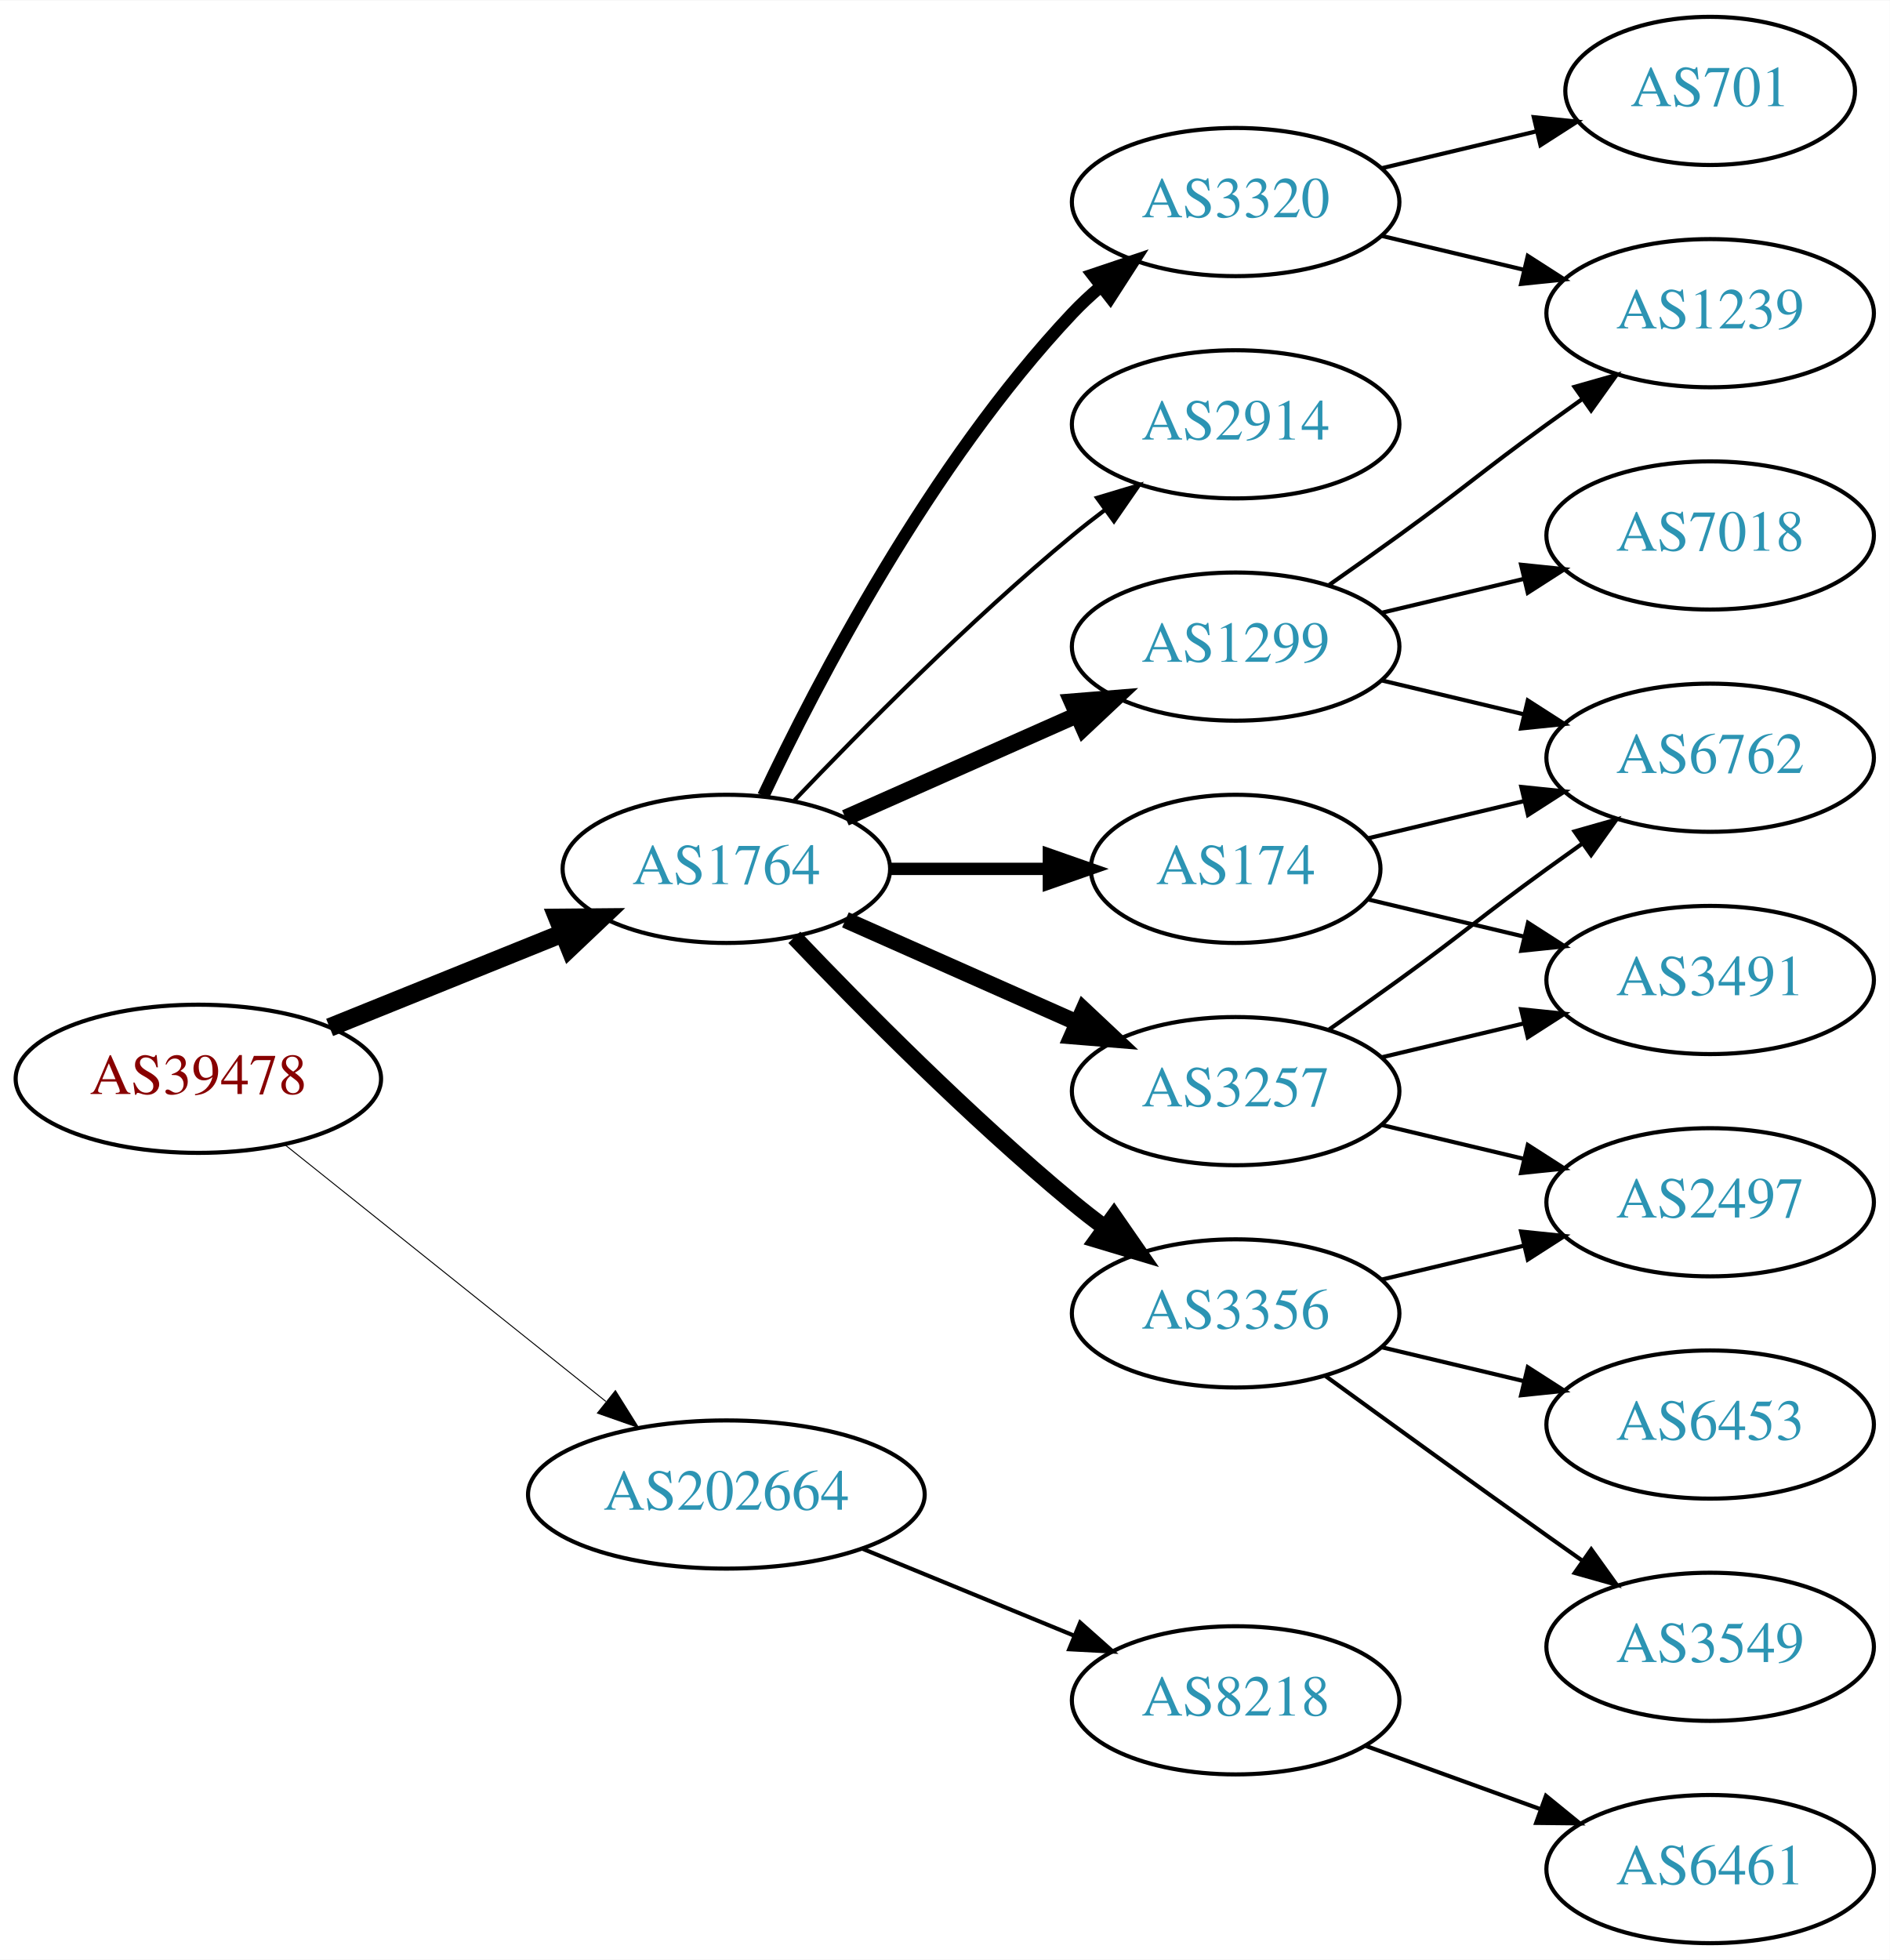
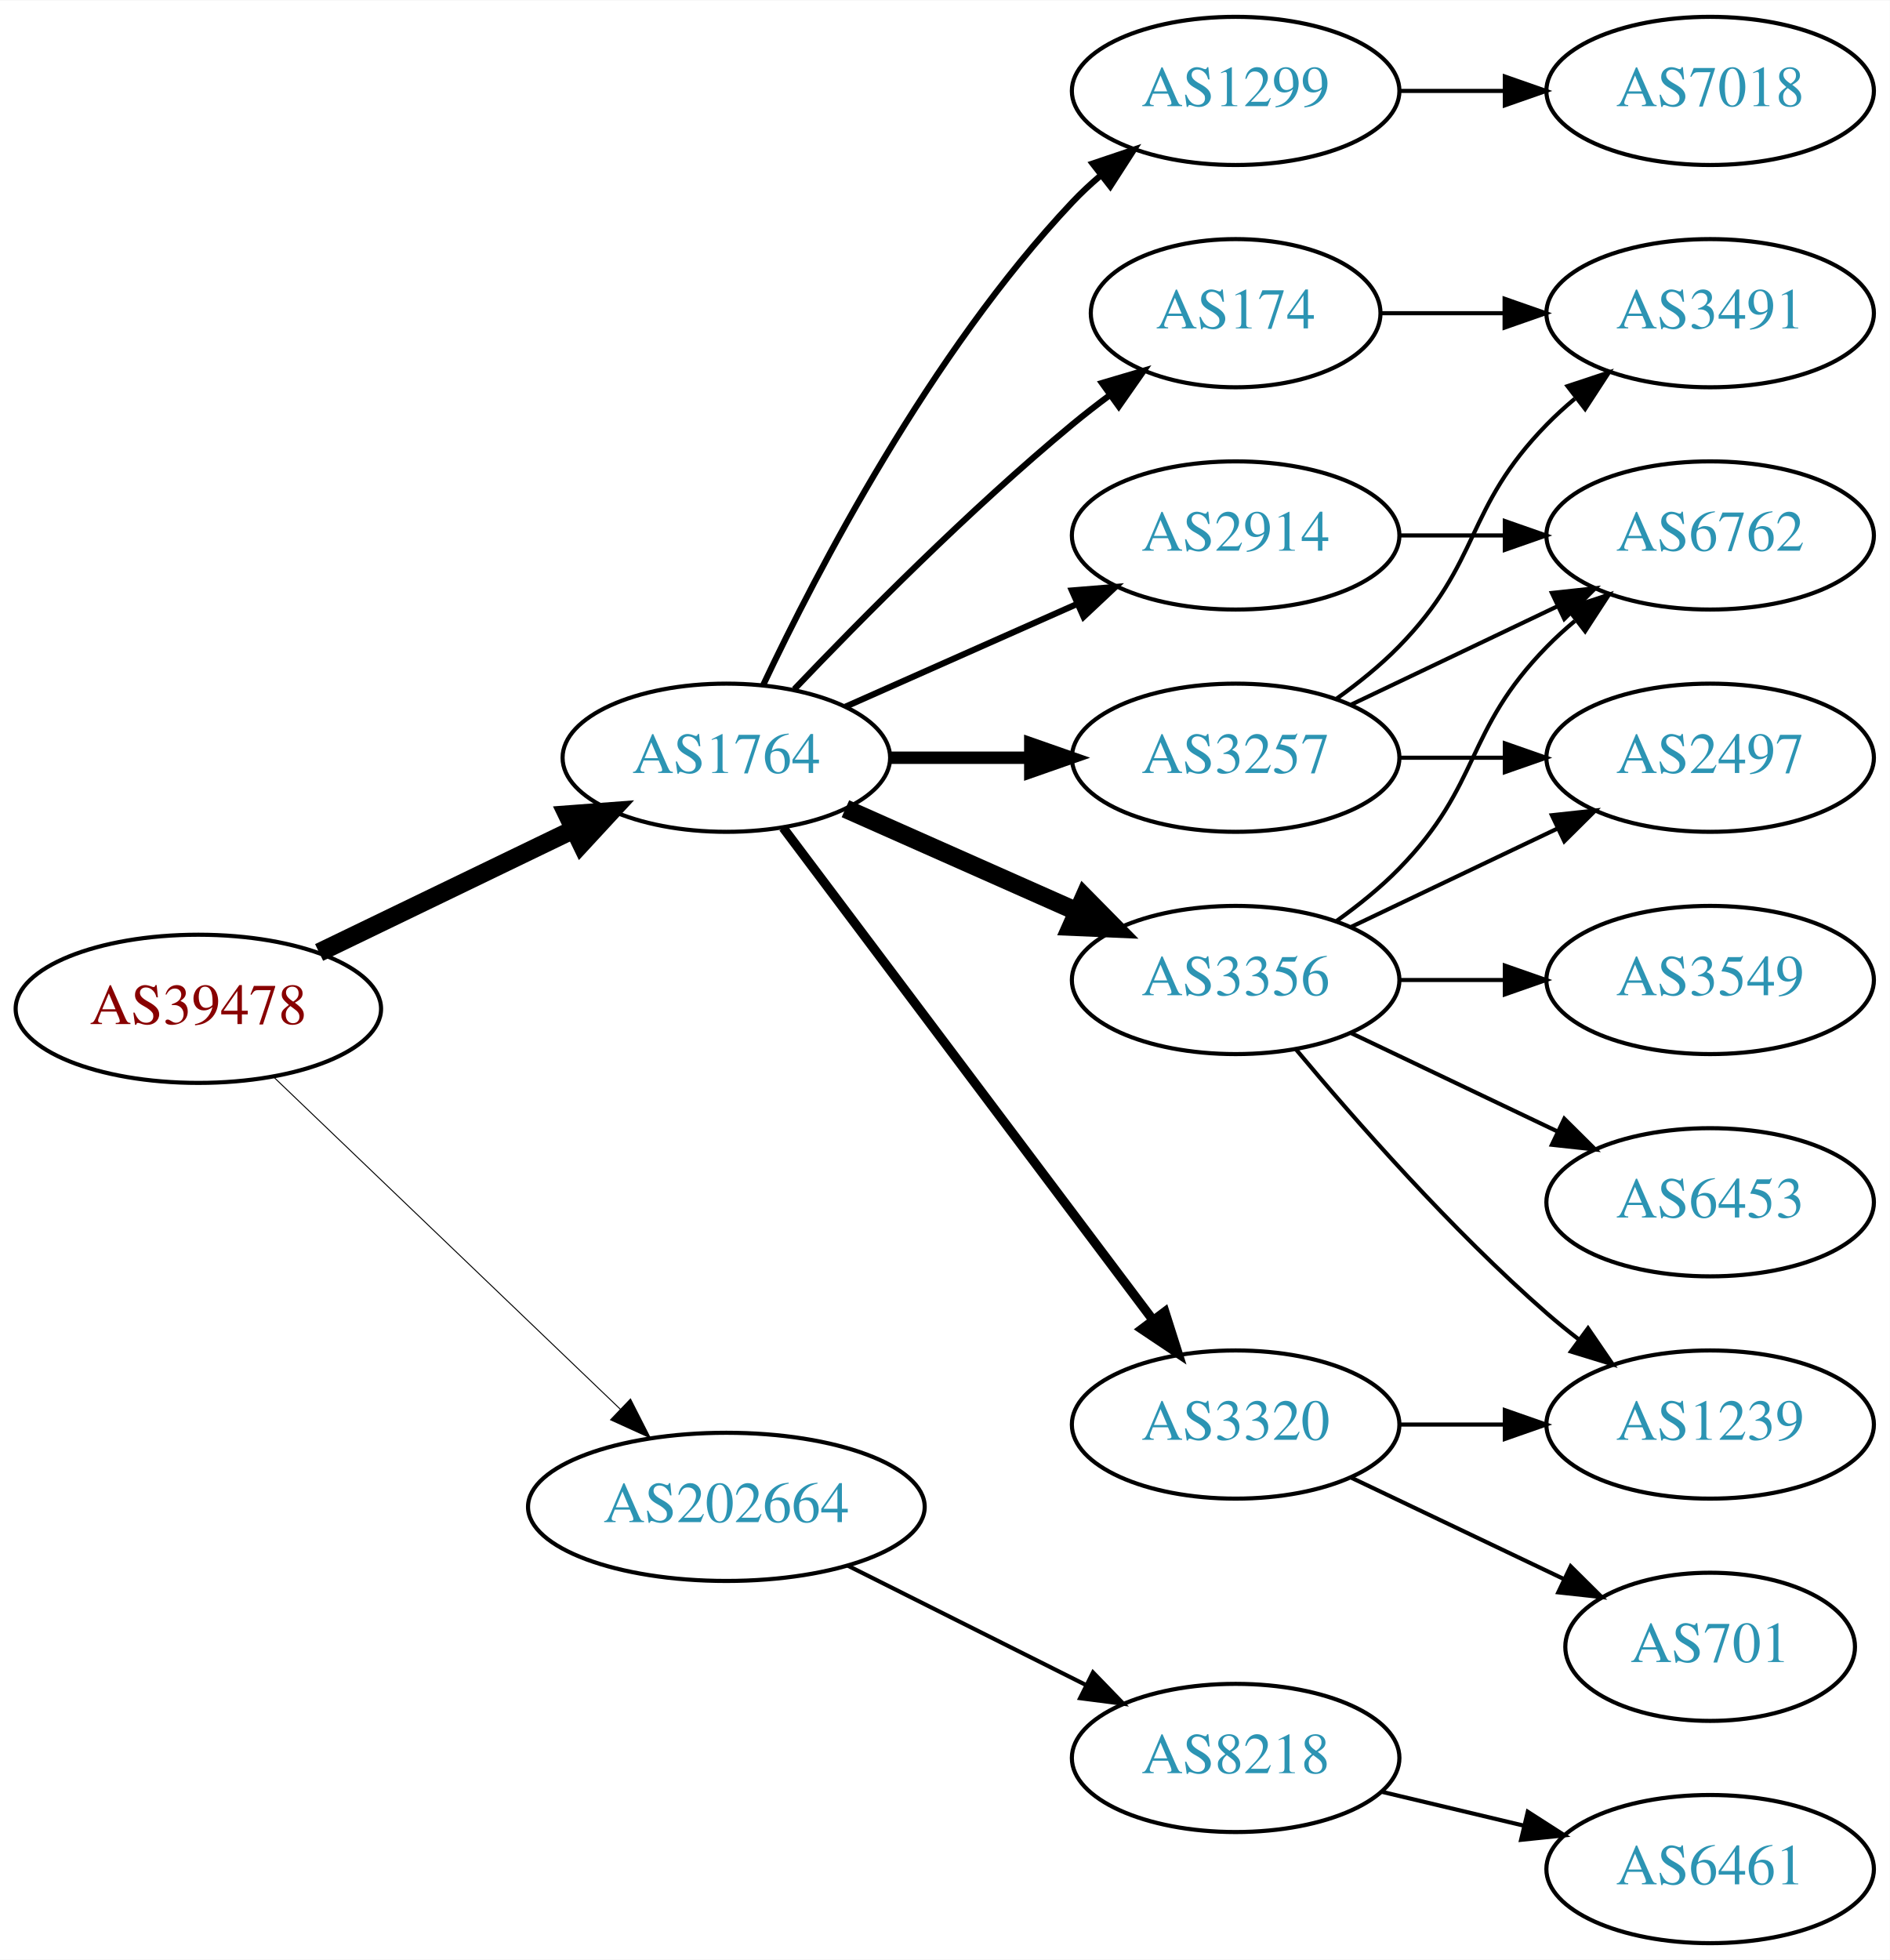
<svg xmlns="http://www.w3.org/2000/svg" xmlns:xlink="http://www.w3.org/1999/xlink" width="459pt" height="476pt" viewBox="0.00 0.00 459.17 476.00">
  <g id="graph0" class="graph" transform="scale(1 1) rotate(0) translate(4 472)">
    <polygon fill="white" stroke="none" points="-4,4 -4,-472 455.17,-472 455.17,4 -4,4" />
    <g id="node1" class="node">
      <g id="a_node1">
        <a xlink:href="/asn/39478" xlink:title="AS39478 ~ ASFINAG [AT]">
-           <ellipse fill="#ffffff" stroke="black" cx="44.196" cy="-210" rx="44.393" ry="18" />
-           <text text-anchor="middle" x="44.196" y="-206.3" font-family="Times,serif" font-size="14.00" fill="#880000">AS39478</text>
+           <ellipse fill="#ffffff" stroke="black" cx="44.196" cy="-227" rx="44.393" ry="18" />
+           <text text-anchor="middle" x="44.196" y="-223.3" font-family="Times,serif" font-size="14.00" fill="#880000">AS39478</text>
        </a>
      </g>
    </g>
    <g id="node2" class="node">
      <g id="a_node2">
        <a xlink:href="/asn/1764" xlink:title="AS1764 ~ NEXTLAYER-AS [AT]">
-           <ellipse fill="#ffffff" stroke="black" cx="172.488" cy="-261" rx="39.794" ry="18" />
-           <text text-anchor="middle" x="172.488" y="-257.3" font-family="Times,serif" font-size="14.00" fill="#2c94b3">AS1764</text>
+           <ellipse fill="#ffffff" stroke="black" cx="172.488" cy="-288" rx="39.794" ry="18" />
+           <text text-anchor="middle" x="172.488" y="-284.3" font-family="Times,serif" font-size="14.00" fill="#2c94b3">AS1764</text>
        </a>
      </g>
    </g>
    <g id="edge1" class="edge">
-       <path fill="none" stroke="black" stroke-width="4.5" d="M76.091,-222.476C93.175,-229.375 114.565,-238.013 132.758,-245.36" />
-       <polygon fill="black" stroke="black" stroke-width="4.5" points="131.467,-249.085 142.214,-249.178 134.416,-241.783 131.467,-249.085" />
+       <path fill="none" stroke="black" stroke-width="4.5" d="M73.538,-240.69C91.788,-249.504 115.677,-261.043 135.294,-270.518" />
+       <polygon fill="black" stroke="black" stroke-width="4.5" points="133.821,-274.179 144.538,-274.983 137.246,-267.088 133.821,-274.179" />
    </g>
    <g id="node3" class="node">
      <g id="a_node3">
        <a xlink:href="/asn/202664" xlink:title="AS202664 ~ AS Jumper GmbH [AT]">
-           <ellipse fill="#ffffff" stroke="black" cx="172.488" cy="-109" rx="48.192" ry="18" />
-           <text text-anchor="middle" x="172.488" y="-105.3" font-family="Times,serif" font-size="14.00" fill="#2c94b3">AS202664</text>
+           <ellipse fill="#ffffff" stroke="black" cx="172.488" cy="-106" rx="48.192" ry="18" />
+           <text text-anchor="middle" x="172.488" y="-102.3" font-family="Times,serif" font-size="14.00" fill="#2c94b3">AS202664</text>
        </a>
      </g>
    </g>
    <g id="edge2" class="edge">
-       <path fill="none" stroke="black" stroke-width="0.237" d="M65.207,-193.996C86.237,-177.178 119.492,-150.583 143.2,-131.623" />
-       <polygon fill="black" stroke="black" stroke-width="0.237" points="145.528,-134.242 151.152,-125.263 141.156,-128.776 145.528,-134.242" />
+       <path fill="none" stroke="black" stroke-width="0.237" d="M62.492,-210.429C84.287,-189.547 121.892,-153.517 146.729,-129.721" />
+       <polygon fill="black" stroke="black" stroke-width="0.237" points="149.197,-132.204 153.996,-122.759 144.354,-127.15 149.197,-132.204" />
    </g>
    <g id="node4" class="node">
      <g id="a_node4">
-         <a xlink:href="/asn/2914" xlink:title="AS2914 ~ NTT America, Inc. [US]">
-           <ellipse fill="#ffffff" stroke="black" cx="296.23" cy="-369" rx="39.794" ry="18" />
-           <text text-anchor="middle" x="296.23" y="-365.3" font-family="Times,serif" font-size="14.00" fill="#2c94b3">AS2914</text>
+         <a xlink:href="/asn/174" xlink:title="AS174 ~ Cogent Communications [US]">
+           <ellipse fill="#ffffff" stroke="black" cx="296.23" cy="-396" rx="35.194" ry="18" />
+           <text text-anchor="middle" x="296.23" y="-392.3" font-family="Times,serif" font-size="14.00" fill="#2c94b3">AS174</text>
        </a>
      </g>
    </g>
    <g id="edge3" class="edge">
-       <path fill="none" stroke="black" d="M189,-277.643C205.17,-294.616 231.593,-321.323 256.584,-342 259.106,-344.087 261.784,-346.181 264.507,-348.229" />
-       <polygon fill="black" stroke="black" points="262.553,-351.136 272.7,-354.181 266.667,-345.472 262.553,-351.136" />
+       <path fill="none" stroke="black" stroke-width="1.5" d="M189,-304.643C205.17,-321.616 231.593,-348.323 256.584,-369 259.465,-371.384 262.548,-373.777 265.67,-376.099" />
+       <polygon fill="black" stroke="black" stroke-width="1.5" points="263.751,-379.03 273.912,-382.03 267.839,-373.348 263.751,-379.03" />
    </g>
    <g id="node5" class="node">
      <g id="a_node5">
-         <a xlink:href="/asn/1299" xlink:title="AS1299 ~ Telia Carrier [EU]">
-           <ellipse fill="#ffffff" stroke="black" cx="296.23" cy="-315" rx="39.794" ry="18" />
-           <text text-anchor="middle" x="296.23" y="-311.3" font-family="Times,serif" font-size="14.00" fill="#2c94b3">AS1299</text>
+         <a xlink:href="/asn/3356" xlink:title="AS3356 ~ LEVEL3 [US]">
+           <ellipse fill="#ffffff" stroke="black" cx="296.23" cy="-234" rx="39.794" ry="18" />
+           <text text-anchor="middle" x="296.23" y="-230.3" font-family="Times,serif" font-size="14.00" fill="#2c94b3">AS3356</text>
        </a>
      </g>
    </g>
    <g id="edge4" class="edge">
-       <path fill="none" stroke="black" stroke-width="4" d="M201.418,-273.389C218.156,-280.813 239.65,-290.347 257.84,-298.415" />
-       <polygon fill="black" stroke="black" stroke-width="4" points="256.448,-301.627 267.008,-302.482 259.286,-295.228 256.448,-301.627" />
+       <path fill="none" stroke="black" stroke-width="4.5" d="M201.418,-275.611C218.156,-268.187 239.65,-258.653 257.84,-250.585" />
+       <polygon fill="black" stroke="black" stroke-width="4.5" points="259.464,-254.172 267.008,-246.518 256.271,-246.973 259.464,-254.172" />
    </g>
    <g id="node6" class="node">
      <g id="a_node6">
-         <a xlink:href="/asn/3257" xlink:title="AS3257 ~ GTT [DE]">
-           <ellipse fill="#ffffff" stroke="black" cx="296.23" cy="-207" rx="39.794" ry="18" />
-           <text text-anchor="middle" x="296.23" y="-203.3" font-family="Times,serif" font-size="14.00" fill="#2c94b3">AS3257</text>
+         <a xlink:href="/asn/3320" xlink:title="AS3320 ~ DTAG [DE]">
+           <ellipse fill="#ffffff" stroke="black" cx="296.23" cy="-126" rx="39.794" ry="18" />
+           <text text-anchor="middle" x="296.23" y="-122.3" font-family="Times,serif" font-size="14.00" fill="#2c94b3">AS3320</text>
        </a>
      </g>
    </g>
    <g id="edge5" class="edge">
-       <path fill="none" stroke="black" stroke-width="4" d="M201.418,-248.611C218.156,-241.187 239.65,-231.653 257.84,-223.585" />
-       <polygon fill="black" stroke="black" stroke-width="4" points="259.286,-226.772 267.008,-219.518 256.448,-220.373 259.286,-226.772" />
+       <path fill="none" stroke="black" stroke-width="2.25" d="M186.286,-270.969C207.694,-242.483 250.881,-185.015 275.972,-151.626" />
+       <polygon fill="black" stroke="black" stroke-width="2.25" points="279.027,-153.387 282.237,-143.29 273.431,-149.182 279.027,-153.387" />
    </g>
    <g id="node7" class="node">
      <g id="a_node7">
-         <a xlink:href="/asn/3356" xlink:title="AS3356 ~ Level 3 Parent, LLC [US]">
-           <ellipse fill="#ffffff" stroke="black" cx="296.23" cy="-153" rx="39.794" ry="18" />
-           <text text-anchor="middle" x="296.23" y="-149.3" font-family="Times,serif" font-size="14.00" fill="#2c94b3">AS3356</text>
+         <a xlink:href="/asn/3257" xlink:title="AS3257 ~ GTT [DE]">
+           <ellipse fill="#ffffff" stroke="black" cx="296.23" cy="-288" rx="39.794" ry="18" />
+           <text text-anchor="middle" x="296.23" y="-284.3" font-family="Times,serif" font-size="14.00" fill="#2c94b3">AS3257</text>
        </a>
      </g>
    </g>
    <g id="edge6" class="edge">
-       <path fill="none" stroke="black" stroke-width="4" d="M189,-244.357C205.17,-227.384 231.593,-200.677 256.584,-180 259.106,-177.913 261.784,-175.819 264.507,-173.771" />
-       <polygon fill="black" stroke="black" stroke-width="4" points="266.667,-176.528 272.7,-167.819 262.553,-170.864 266.667,-176.528" />
+       <path fill="none" stroke="black" stroke-width="3" d="M212.343,-288C223.105,-288 234.928,-288 246.189,-288" />
+       <polygon fill="black" stroke="black" stroke-width="3" points="246.327,-291.5 256.327,-288 246.327,-284.5 246.327,-291.5" />
    </g>
    <g id="node8" class="node">
      <g id="a_node8">
-         <a xlink:href="/asn/3320" xlink:title="AS3320 ~ DTAG [DE]">
-           <ellipse fill="#ffffff" stroke="black" cx="296.23" cy="-423" rx="39.794" ry="18" />
-           <text text-anchor="middle" x="296.23" y="-419.3" font-family="Times,serif" font-size="14.00" fill="#2c94b3">AS3320</text>
+         <a xlink:href="/asn/2914" xlink:title="AS2914 ~ NTT America, Inc. [US]">
+           <ellipse fill="#ffffff" stroke="black" cx="296.23" cy="-342" rx="39.794" ry="18" />
+           <text text-anchor="middle" x="296.23" y="-338.3" font-family="Times,serif" font-size="14.00" fill="#2c94b3">AS2914</text>
        </a>
      </g>
    </g>
    <g id="edge7" class="edge">
-       <path fill="none" stroke="black" stroke-width="3" d="M181.473,-278.736C194.409,-306.123 222.019,-359.368 256.584,-396 258.637,-398.177 260.893,-400.282 263.25,-402.293" />
-       <polygon fill="black" stroke="black" stroke-width="3" points="261.474,-405.346 271.515,-408.727 265.774,-399.822 261.474,-405.346" />
+       <path fill="none" stroke="black" stroke-width="1.5" d="M201.418,-300.389C218.156,-307.813 239.65,-317.347 257.84,-325.415" />
+       <polygon fill="black" stroke="black" stroke-width="1.5" points="256.448,-328.627 267.008,-329.482 259.286,-322.228 256.448,-328.627" />
    </g>
    <g id="node9" class="node">
      <g id="a_node9">
-         <a xlink:href="/asn/174" xlink:title="AS174 ~ Cogent Communications [US]">
-           <ellipse fill="#ffffff" stroke="black" cx="296.23" cy="-261" rx="35.194" ry="18" />
-           <text text-anchor="middle" x="296.23" y="-257.3" font-family="Times,serif" font-size="14.00" fill="#2c94b3">AS174</text>
+         <a xlink:href="/asn/1299" xlink:title="AS1299 ~ Telia Carrier [EU]">
+           <ellipse fill="#ffffff" stroke="black" cx="296.23" cy="-450" rx="39.794" ry="18" />
+           <text text-anchor="middle" x="296.23" y="-446.3" font-family="Times,serif" font-size="14.00" fill="#2c94b3">AS1299</text>
        </a>
      </g>
    </g>
    <g id="edge8" class="edge">
-       <path fill="none" stroke="black" stroke-width="3" d="M212.343,-261C224.52,-261 238.057,-261 250.601,-261" />
-       <polygon fill="black" stroke="black" stroke-width="3" points="250.852,-264.5 260.852,-261 250.852,-257.5 250.852,-264.5" />
+       <path fill="none" stroke="black" stroke-width="1.5" d="M181.473,-305.736C194.409,-333.123 222.019,-386.368 256.584,-423 258.637,-425.177 260.893,-427.282 263.25,-429.293" />
+       <polygon fill="black" stroke="black" stroke-width="1.5" points="261.474,-432.346 271.515,-435.727 265.774,-426.822 261.474,-432.346" />
    </g>
    <g id="node18" class="node">
      <g id="a_node18">
        <a xlink:href="/asn/8218" xlink:title="AS8218 ~ legacy Neotelecoms [FR]">
-           <ellipse fill="#ffffff" stroke="black" cx="296.23" cy="-59" rx="39.794" ry="18" />
-           <text text-anchor="middle" x="296.23" y="-55.3" font-family="Times,serif" font-size="14.00" fill="#2c94b3">AS8218</text>
+           <ellipse fill="#ffffff" stroke="black" cx="296.23" cy="-45" rx="39.794" ry="18" />
+           <text text-anchor="middle" x="296.23" y="-41.3" font-family="Times,serif" font-size="14.00" fill="#2c94b3">AS8218</text>
        </a>
      </g>
    </g>
    <g id="edge22" class="edge">
-       <path fill="none" stroke="black" d="M205.474,-95.863C221.257,-89.381 240.413,-81.514 256.968,-74.715" />
-       <polygon fill="black" stroke="black" points="258.449,-77.89 266.369,-70.853 255.789,-71.415 258.449,-77.89" />
-     </g>
-     <g id="node10" class="node">
-       <g id="a_node10">
-         <a xlink:href="/asn/6762" xlink:title="AS6762 ~ TELECOM ITALIA SPARKLE S.p.A. [IT]">
-           <ellipse fill="#ffffff" stroke="black" cx="411.523" cy="-288" rx="39.794" ry="18" />
-           <text text-anchor="middle" x="411.523" y="-284.3" font-family="Times,serif" font-size="14.00" fill="#2c94b3">AS6762</text>
-         </a>
-       </g>
-     </g>
-     <g id="edge9" class="edge">
-       <path fill="none" stroke="black" d="M331.837,-306.752C342.709,-304.162 354.863,-301.265 366.305,-298.538" />
-       <polygon fill="black" stroke="black" points="367.212,-301.92 376.128,-296.197 365.589,-295.111 367.212,-301.92" />
-     </g>
-     <g id="node11" class="node">
-       <g id="a_node11">
-         <a xlink:href="/asn/7018" xlink:title="AS7018 ~ AT&amp;T Services, Inc. [US]">
-           <ellipse fill="#ffffff" stroke="black" cx="411.523" cy="-342" rx="39.794" ry="18" />
-           <text text-anchor="middle" x="411.523" y="-338.3" font-family="Times,serif" font-size="14.00" fill="#2c94b3">AS7018</text>
-         </a>
-       </g>
-     </g>
-     <g id="edge10" class="edge">
-       <path fill="none" stroke="black" d="M331.837,-323.248C342.709,-325.838 354.863,-328.735 366.305,-331.462" />
-       <polygon fill="black" stroke="black" points="365.589,-334.889 376.128,-333.803 367.212,-328.08 365.589,-334.889" />
-     </g>
-     <g id="node12" class="node">
-       <g id="a_node12">
-         <a xlink:href="/asn/1239" xlink:title="AS1239 ~ Sprint [US]">
-           <ellipse fill="#ffffff" stroke="black" cx="411.523" cy="-396" rx="39.794" ry="18" />
-           <text text-anchor="middle" x="411.523" y="-392.3" font-family="Times,serif" font-size="14.00" fill="#2c94b3">AS1239</text>
-         </a>
-       </g>
-     </g>
-     <g id="edge11" class="edge">
-       <path fill="none" stroke="black" d="M318.987,-330.009C324.522,-333.879 330.44,-338.064 335.877,-342 352.076,-353.729 355.677,-357.271 371.877,-369 374.68,-371.029 377.611,-373.125 380.552,-375.21" />
-       <polygon fill="black" stroke="black" points="378.574,-378.097 388.766,-380.991 382.603,-372.373 378.574,-378.097" />
-     </g>
-     <g id="edge14" class="edge">
-       <path fill="none" stroke="black" d="M318.987,-222.009C324.522,-225.879 330.44,-230.064 335.877,-234 352.076,-245.729 355.677,-249.271 371.877,-261 374.68,-263.029 377.611,-265.125 380.552,-267.21" />
-       <polygon fill="black" stroke="black" points="378.574,-270.097 388.766,-272.991 382.603,-264.373 378.574,-270.097" />
-     </g>
-     <g id="node13" class="node">
-       <g id="a_node13">
-         <a xlink:href="/asn/2497" xlink:title="AS2497 ~ Internet Initiative Japan Inc. [JP]">
-           <ellipse fill="#ffffff" stroke="black" cx="411.523" cy="-180" rx="39.794" ry="18" />
-           <text text-anchor="middle" x="411.523" y="-176.3" font-family="Times,serif" font-size="14.00" fill="#2c94b3">AS2497</text>
-         </a>
-       </g>
-     </g>
-     <g id="edge12" class="edge">
-       <path fill="none" stroke="black" d="M331.837,-198.752C342.709,-196.162 354.863,-193.265 366.305,-190.538" />
-       <polygon fill="black" stroke="black" points="367.212,-193.92 376.128,-188.197 365.589,-187.111 367.212,-193.92" />
+       <path fill="none" stroke="black" d="M202.031,-91.698C219.346,-83.022 241.578,-71.883 259.985,-62.66" />
+       <polygon fill="black" stroke="black" points="261.572,-65.779 268.945,-58.17 258.437,-59.521 261.572,-65.779" />
    </g>
    <g id="node14" class="node">
      <g id="a_node14">
        <a xlink:href="/asn/3491" xlink:title="AS3491 ~ PCCW Global, Inc. [US]">
-           <ellipse fill="#ffffff" stroke="black" cx="411.523" cy="-234" rx="39.794" ry="18" />
-           <text text-anchor="middle" x="411.523" y="-230.3" font-family="Times,serif" font-size="14.00" fill="#2c94b3">AS3491</text>
-         </a>
-       </g>
-     </g>
-     <g id="edge13" class="edge">
-       <path fill="none" stroke="black" d="M331.837,-215.248C342.709,-217.838 354.863,-220.735 366.305,-223.462" />
-       <polygon fill="black" stroke="black" points="365.589,-226.889 376.128,-225.803 367.212,-220.08 365.589,-226.889" />
+           <ellipse fill="#ffffff" stroke="black" cx="411.523" cy="-396" rx="39.794" ry="18" />
+           <text text-anchor="middle" x="411.523" y="-392.3" font-family="Times,serif" font-size="14.00" fill="#2c94b3">AS3491</text>
+         </a>
+       </g>
+     </g>
+     <g id="edge20" class="edge">
+       <path fill="none" stroke="black" d="M331.529,-396C340.906,-396 351.257,-396 361.291,-396" />
+       <polygon fill="black" stroke="black" points="361.58,-399.5 371.58,-396 361.58,-392.5 361.58,-399.5" />
+     </g>
+     <g id="node11" class="node">
+       <g id="a_node11">
+         <a xlink:href="/asn/1239" xlink:title="AS1239 ~ Sprint [US]">
+           <ellipse fill="#ffffff" stroke="black" cx="411.523" cy="-126" rx="39.794" ry="18" />
+           <text text-anchor="middle" x="411.523" y="-122.3" font-family="Times,serif" font-size="14.00" fill="#2c94b3">AS1239</text>
+         </a>
+       </g>
+     </g>
+     <g id="edge16" class="edge">
+       <path fill="none" stroke="black" d="M310.86,-217.183C325.143,-200.071 348.689,-173.255 371.877,-153 374.342,-150.846 376.981,-148.706 379.678,-146.628" />
+       <polygon fill="black" stroke="black" points="381.851,-149.375 387.832,-140.63 377.703,-143.736 381.851,-149.375" />
+     </g>
+     <g id="node12" class="node">
+       <g id="a_node12">
+         <a xlink:href="/asn/2497" xlink:title="AS2497 ~ Internet Initiative Japan Inc. [JP]">
+           <ellipse fill="#ffffff" stroke="black" cx="411.523" cy="-288" rx="39.794" ry="18" />
+           <text text-anchor="middle" x="411.523" y="-284.3" font-family="Times,serif" font-size="14.00" fill="#2c94b3">AS2497</text>
+         </a>
+       </g>
+     </g>
+     <g id="edge18" class="edge">
+       <path fill="none" stroke="black" d="M324.367,-246.934C339.361,-254.081 358.182,-263.052 374.405,-270.785" />
+       <polygon fill="black" stroke="black" points="373.075,-274.028 383.608,-275.171 376.087,-267.709 373.075,-274.028" />
+     </g>
+     <g id="node13" class="node">
+       <g id="a_node13">
+         <a xlink:href="/asn/6762" xlink:title="AS6762 ~ TELECOM ITALIA SPARKLE S.p.A. [IT]">
+           <ellipse fill="#ffffff" stroke="black" cx="411.523" cy="-342" rx="39.794" ry="18" />
+           <text text-anchor="middle" x="411.523" y="-338.3" font-family="Times,serif" font-size="14.00" fill="#2c94b3">AS6762</text>
+         </a>
+       </g>
    </g>
    <g id="edge17" class="edge">
-       <path fill="none" stroke="black" d="M331.837,-161.248C342.709,-163.838 354.863,-166.735 366.305,-169.462" />
-       <polygon fill="black" stroke="black" points="365.589,-172.889 376.128,-171.803 367.212,-166.08 365.589,-172.889" />
+       <path fill="none" stroke="black" d="M320.824,-248.389C326.08,-252.148 331.412,-256.437 335.877,-261 356.049,-281.617 351.704,-294.383 371.877,-315 373.969,-317.139 376.253,-319.218 378.63,-321.21" />
+       <polygon fill="black" stroke="black" points="376.873,-324.275 386.929,-327.611 381.148,-318.732 376.873,-324.275" />
    </g>
    <g id="node15" class="node">
      <g id="a_node15">
        <a xlink:href="/asn/3549" xlink:title="AS3549 ~ Level 3 Parent, LLC [US]">
-           <ellipse fill="#ffffff" stroke="black" cx="411.523" cy="-72" rx="39.794" ry="18" />
-           <text text-anchor="middle" x="411.523" y="-68.3" font-family="Times,serif" font-size="14.00" fill="#2c94b3">AS3549</text>
-         </a>
-       </g>
-     </g>
-     <g id="edge15" class="edge">
-       <path fill="none" stroke="black" d="M318.078,-137.778C333.012,-126.909 353.626,-111.975 371.877,-99 374.697,-96.995 377.64,-94.915 380.588,-92.841" />
-       <polygon fill="black" stroke="black" points="382.634,-95.681 388.813,-87.074 378.616,-89.95 382.634,-95.681" />
+           <ellipse fill="#ffffff" stroke="black" cx="411.523" cy="-234" rx="39.794" ry="18" />
+           <text text-anchor="middle" x="411.523" y="-230.3" font-family="Times,serif" font-size="14.00" fill="#2c94b3">AS3549</text>
+         </a>
+       </g>
+     </g>
+     <g id="edge14" class="edge">
+       <path fill="none" stroke="black" d="M335.902,-234C344.105,-234 352.869,-234 361.401,-234" />
+       <polygon fill="black" stroke="black" points="361.641,-237.5 371.641,-234 361.641,-230.5 361.641,-237.5" />
    </g>
    <g id="node16" class="node">
      <g id="a_node16">
        <a xlink:href="/asn/6453" xlink:title="AS6453 ~ TATA COMMUNICATIONS (AMERICA) INC [US]">
-           <ellipse fill="#ffffff" stroke="black" cx="411.523" cy="-126" rx="39.794" ry="18" />
-           <text text-anchor="middle" x="411.523" y="-122.3" font-family="Times,serif" font-size="14.00" fill="#2c94b3">AS6453</text>
-         </a>
-       </g>
-     </g>
-     <g id="edge16" class="edge">
-       <path fill="none" stroke="black" d="M331.837,-144.752C342.709,-142.162 354.863,-139.265 366.305,-136.538" />
-       <polygon fill="black" stroke="black" points="367.212,-139.92 376.128,-134.197 365.589,-133.111 367.212,-139.92" />
-     </g>
-     <g id="edge20" class="edge">
-       <path fill="none" stroke="black" d="M331.837,-414.752C342.709,-412.162 354.863,-409.265 366.305,-406.538" />
-       <polygon fill="black" stroke="black" points="367.212,-409.92 376.128,-404.197 365.589,-403.111 367.212,-409.92" />
+           <ellipse fill="#ffffff" stroke="black" cx="411.523" cy="-180" rx="39.794" ry="18" />
+           <text text-anchor="middle" x="411.523" y="-176.3" font-family="Times,serif" font-size="14.00" fill="#2c94b3">AS6453</text>
+         </a>
+       </g>
+     </g>
+     <g id="edge15" class="edge">
+       <path fill="none" stroke="black" d="M324.367,-221.066C339.361,-213.919 358.182,-204.948 374.405,-197.215" />
+       <polygon fill="black" stroke="black" points="376.087,-200.291 383.608,-192.829 373.075,-193.972 376.087,-200.291" />
+     </g>
+     <g id="node10" class="node">
+       <g id="a_node10">
+         <a xlink:href="/asn/701" xlink:title="AS701 ~ UUNET [US]">
+           <ellipse fill="#ffffff" stroke="black" cx="411.523" cy="-72" rx="35.194" ry="18" />
+           <text text-anchor="middle" x="411.523" y="-68.3" font-family="Times,serif" font-size="14.00" fill="#2c94b3">AS701</text>
+         </a>
+       </g>
+     </g>
+     <g id="edge9" class="edge">
+       <path fill="none" stroke="black" d="M324.367,-113.066C339.798,-105.71 359.284,-96.423 375.819,-88.541" />
+       <polygon fill="black" stroke="black" points="377.64,-91.551 385.161,-84.089 374.628,-85.232 377.64,-91.551" />
+     </g>
+     <g id="edge10" class="edge">
+       <path fill="none" stroke="black" d="M335.902,-126C344.105,-126 352.869,-126 361.401,-126" />
+       <polygon fill="black" stroke="black" points="361.641,-129.5 371.641,-126 361.641,-122.5 361.641,-129.5" />
+     </g>
+     <g id="edge11" class="edge">
+       <path fill="none" stroke="black" d="M335.902,-288C344.105,-288 352.869,-288 361.401,-288" />
+       <polygon fill="black" stroke="black" points="361.641,-291.5 371.641,-288 361.641,-284.5 361.641,-291.5" />
+     </g>
+     <g id="edge12" class="edge">
+       <path fill="none" stroke="black" d="M324.367,-300.934C339.361,-308.081 358.182,-317.052 374.405,-324.785" />
+       <polygon fill="black" stroke="black" points="373.075,-328.028 383.608,-329.171 376.087,-321.709 373.075,-328.028" />
+     </g>
+     <g id="edge13" class="edge">
+       <path fill="none" stroke="black" d="M320.824,-302.389C326.08,-306.148 331.412,-310.437 335.877,-315 356.049,-335.617 351.704,-348.383 371.877,-369 373.969,-371.139 376.253,-373.218 378.63,-375.21" />
+       <polygon fill="black" stroke="black" points="376.873,-378.275 386.929,-381.611 381.148,-372.732 376.873,-378.275" />
+     </g>
+     <g id="edge19" class="edge">
+       <path fill="none" stroke="black" d="M335.902,-342C344.105,-342 352.869,-342 361.401,-342" />
+       <polygon fill="black" stroke="black" points="361.641,-345.5 371.641,-342 361.641,-338.5 361.641,-345.5" />
    </g>
    <g id="node17" class="node">
      <g id="a_node17">
-         <a xlink:href="/asn/701" xlink:title="AS701 ~ UUNET [US]">
-           <ellipse fill="#ffffff" stroke="black" cx="411.523" cy="-450" rx="35.194" ry="18" />
-           <text text-anchor="middle" x="411.523" y="-446.3" font-family="Times,serif" font-size="14.00" fill="#2c94b3">AS701</text>
+         <a xlink:href="/asn/7018" xlink:title="AS7018 ~ AT&amp;T Services, Inc. [US]">
+           <ellipse fill="#ffffff" stroke="black" cx="411.523" cy="-450" rx="39.794" ry="18" />
+           <text text-anchor="middle" x="411.523" y="-446.3" font-family="Times,serif" font-size="14.00" fill="#2c94b3">AS7018</text>
        </a>
      </g>
    </g>
    <g id="edge21" class="edge">
-       <path fill="none" stroke="black" d="M331.837,-431.248C343.632,-434.058 356.937,-437.229 369.204,-440.153" />
-       <polygon fill="black" stroke="black" points="368.67,-443.624 379.209,-442.537 370.293,-436.814 368.67,-443.624" />
-     </g>
-     <g id="edge18" class="edge">
-       <path fill="none" stroke="black" d="M328.488,-268.449C340.168,-271.233 353.663,-274.449 366.293,-277.459" />
-       <polygon fill="black" stroke="black" points="365.645,-280.903 376.184,-279.816 367.268,-274.093 365.645,-280.903" />
-     </g>
-     <g id="edge19" class="edge">
-       <path fill="none" stroke="black" d="M328.488,-253.551C340.168,-250.767 353.663,-247.551 366.293,-244.541" />
-       <polygon fill="black" stroke="black" points="367.268,-247.907 376.184,-242.184 365.645,-241.097 367.268,-247.907" />
+       <path fill="none" stroke="black" d="M335.902,-450C344.105,-450 352.869,-450 361.401,-450" />
+       <polygon fill="black" stroke="black" points="361.641,-453.5 371.641,-450 361.641,-446.5 361.641,-453.5" />
    </g>
    <g id="node19" class="node">
      <g id="a_node19">
        <a xlink:href="/asn/6461" xlink:title="AS6461 ~ Zayo Bandwidth [US]">
          <ellipse fill="#ffffff" stroke="black" cx="411.523" cy="-18" rx="39.794" ry="18" />
          <text text-anchor="middle" x="411.523" y="-14.3" font-family="Times,serif" font-size="14.00" fill="#2c94b3">AS6461</text>
        </a>
      </g>
    </g>
    <g id="edge23" class="edge">
-       <path fill="none" stroke="black" d="M327.889,-47.905C340.861,-43.21 356.155,-37.676 370.035,-32.652" />
-       <polygon fill="black" stroke="black" points="371.628,-35.798 379.84,-29.104 369.246,-29.216 371.628,-35.798" />
+       <path fill="none" stroke="black" d="M331.837,-36.752C342.709,-34.162 354.863,-31.265 366.305,-28.538" />
+       <polygon fill="black" stroke="black" points="367.212,-31.92 376.128,-26.197 365.589,-25.111 367.212,-31.92" />
    </g>
  </g>
</svg>
